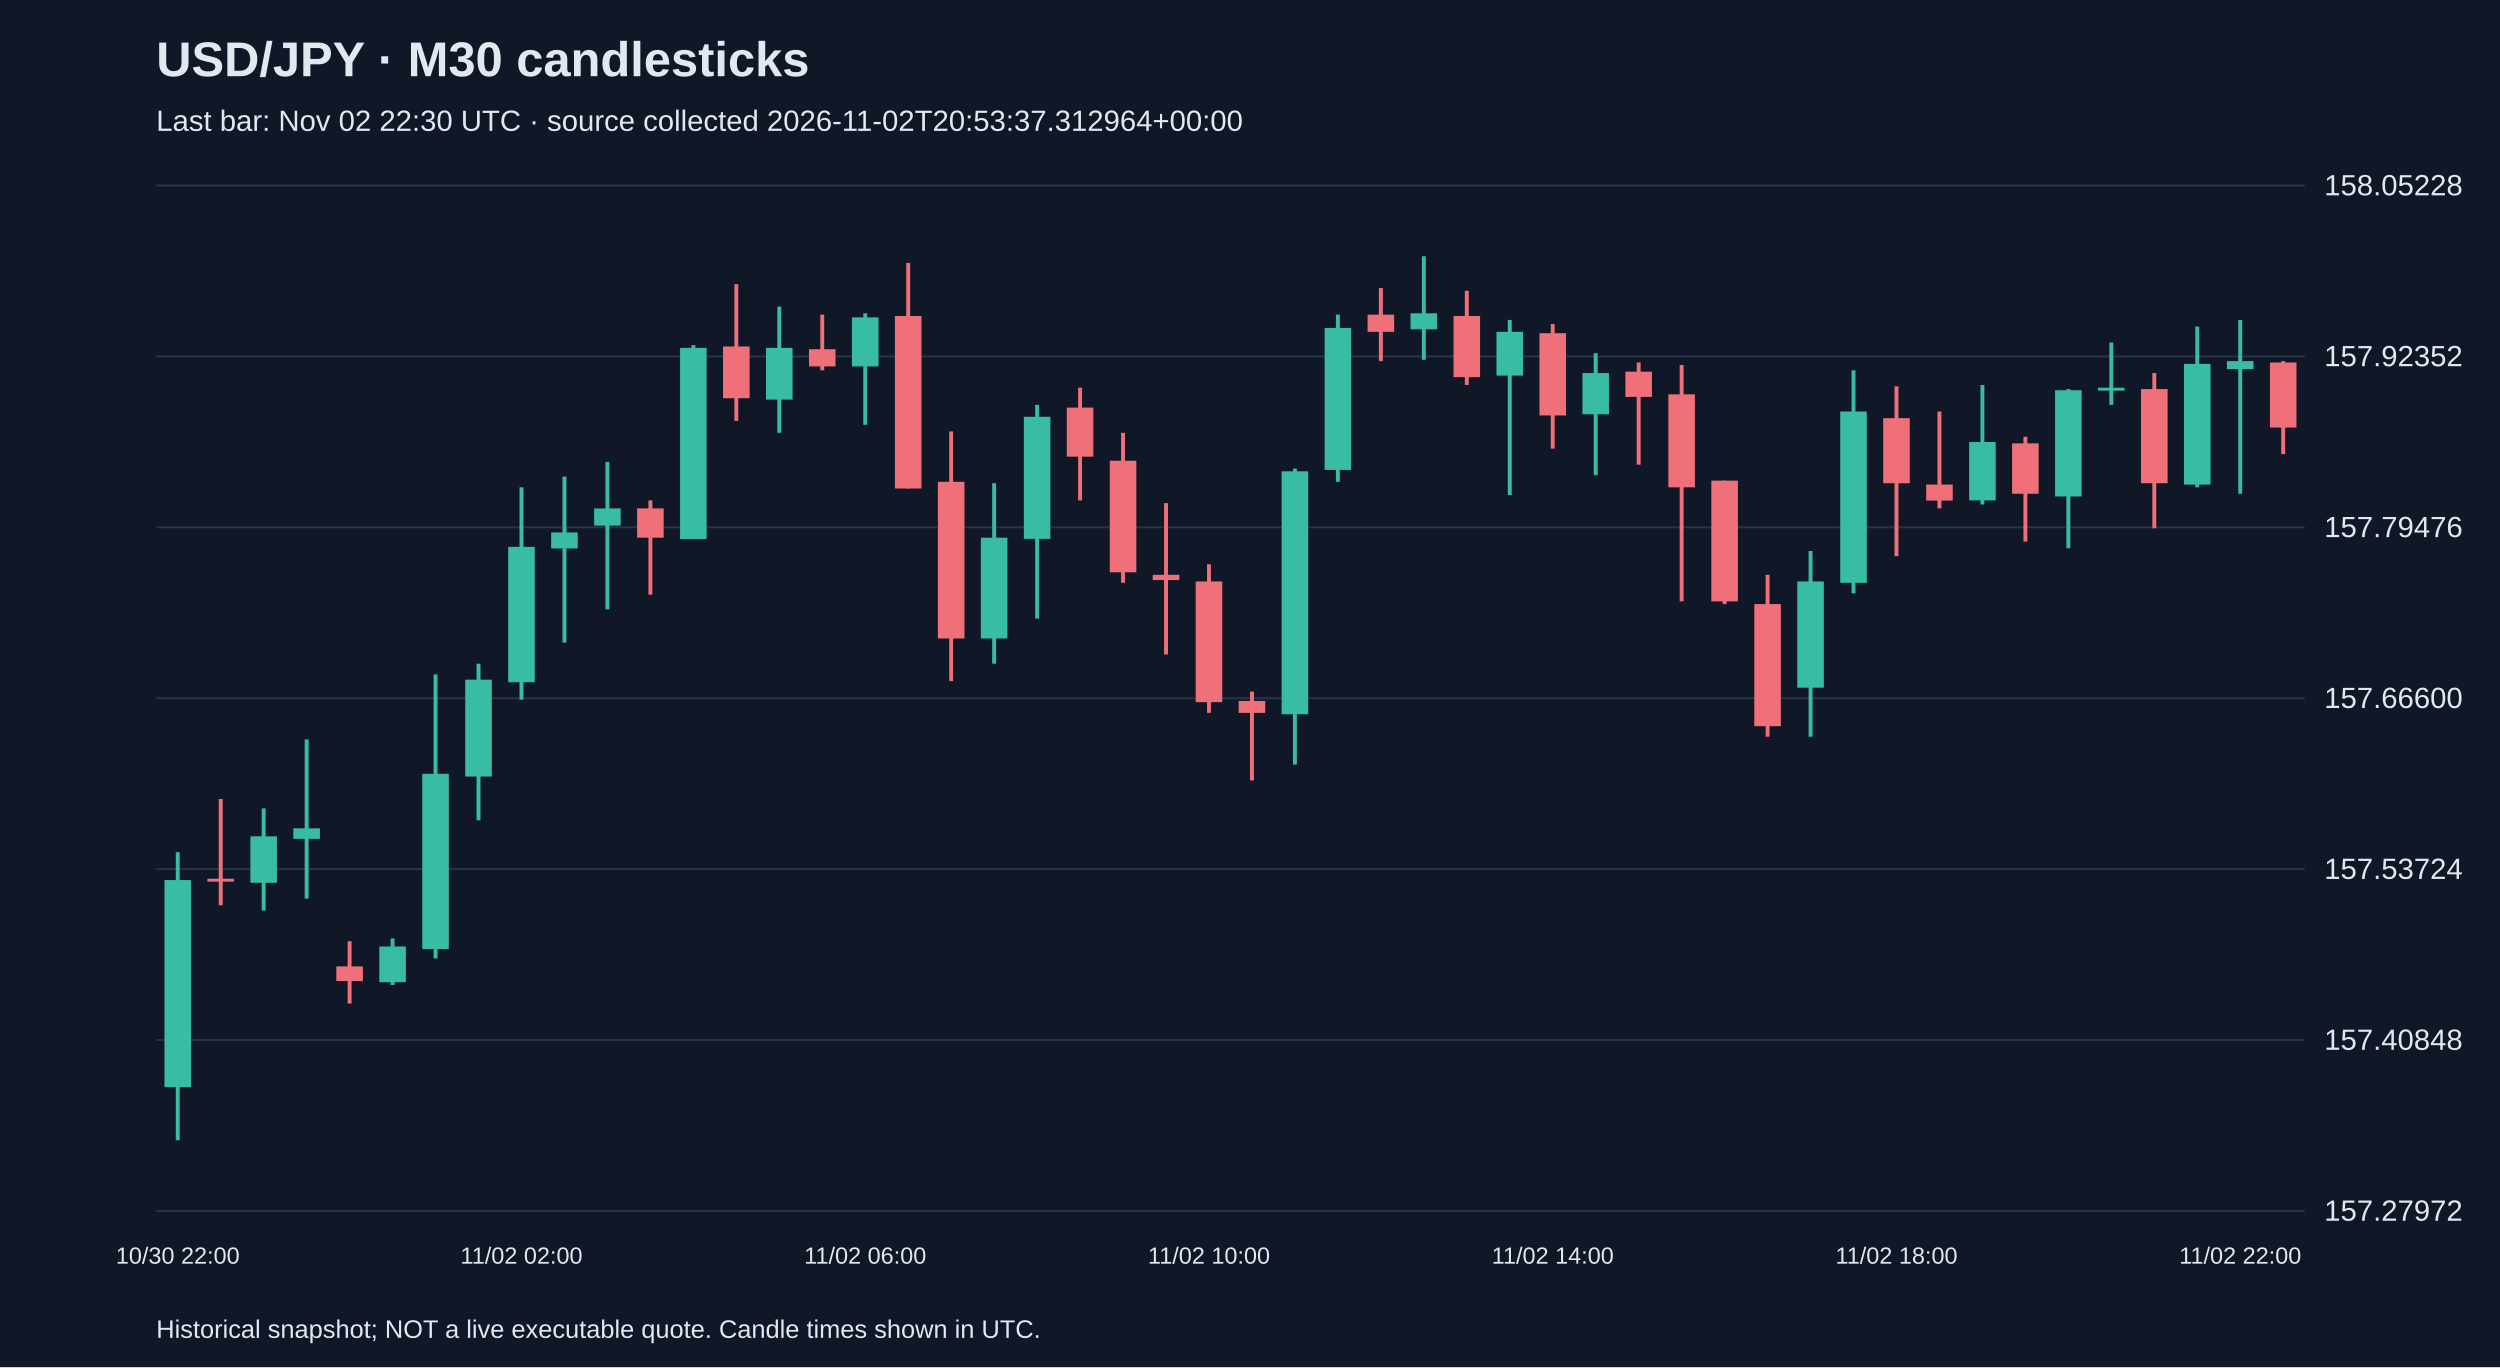
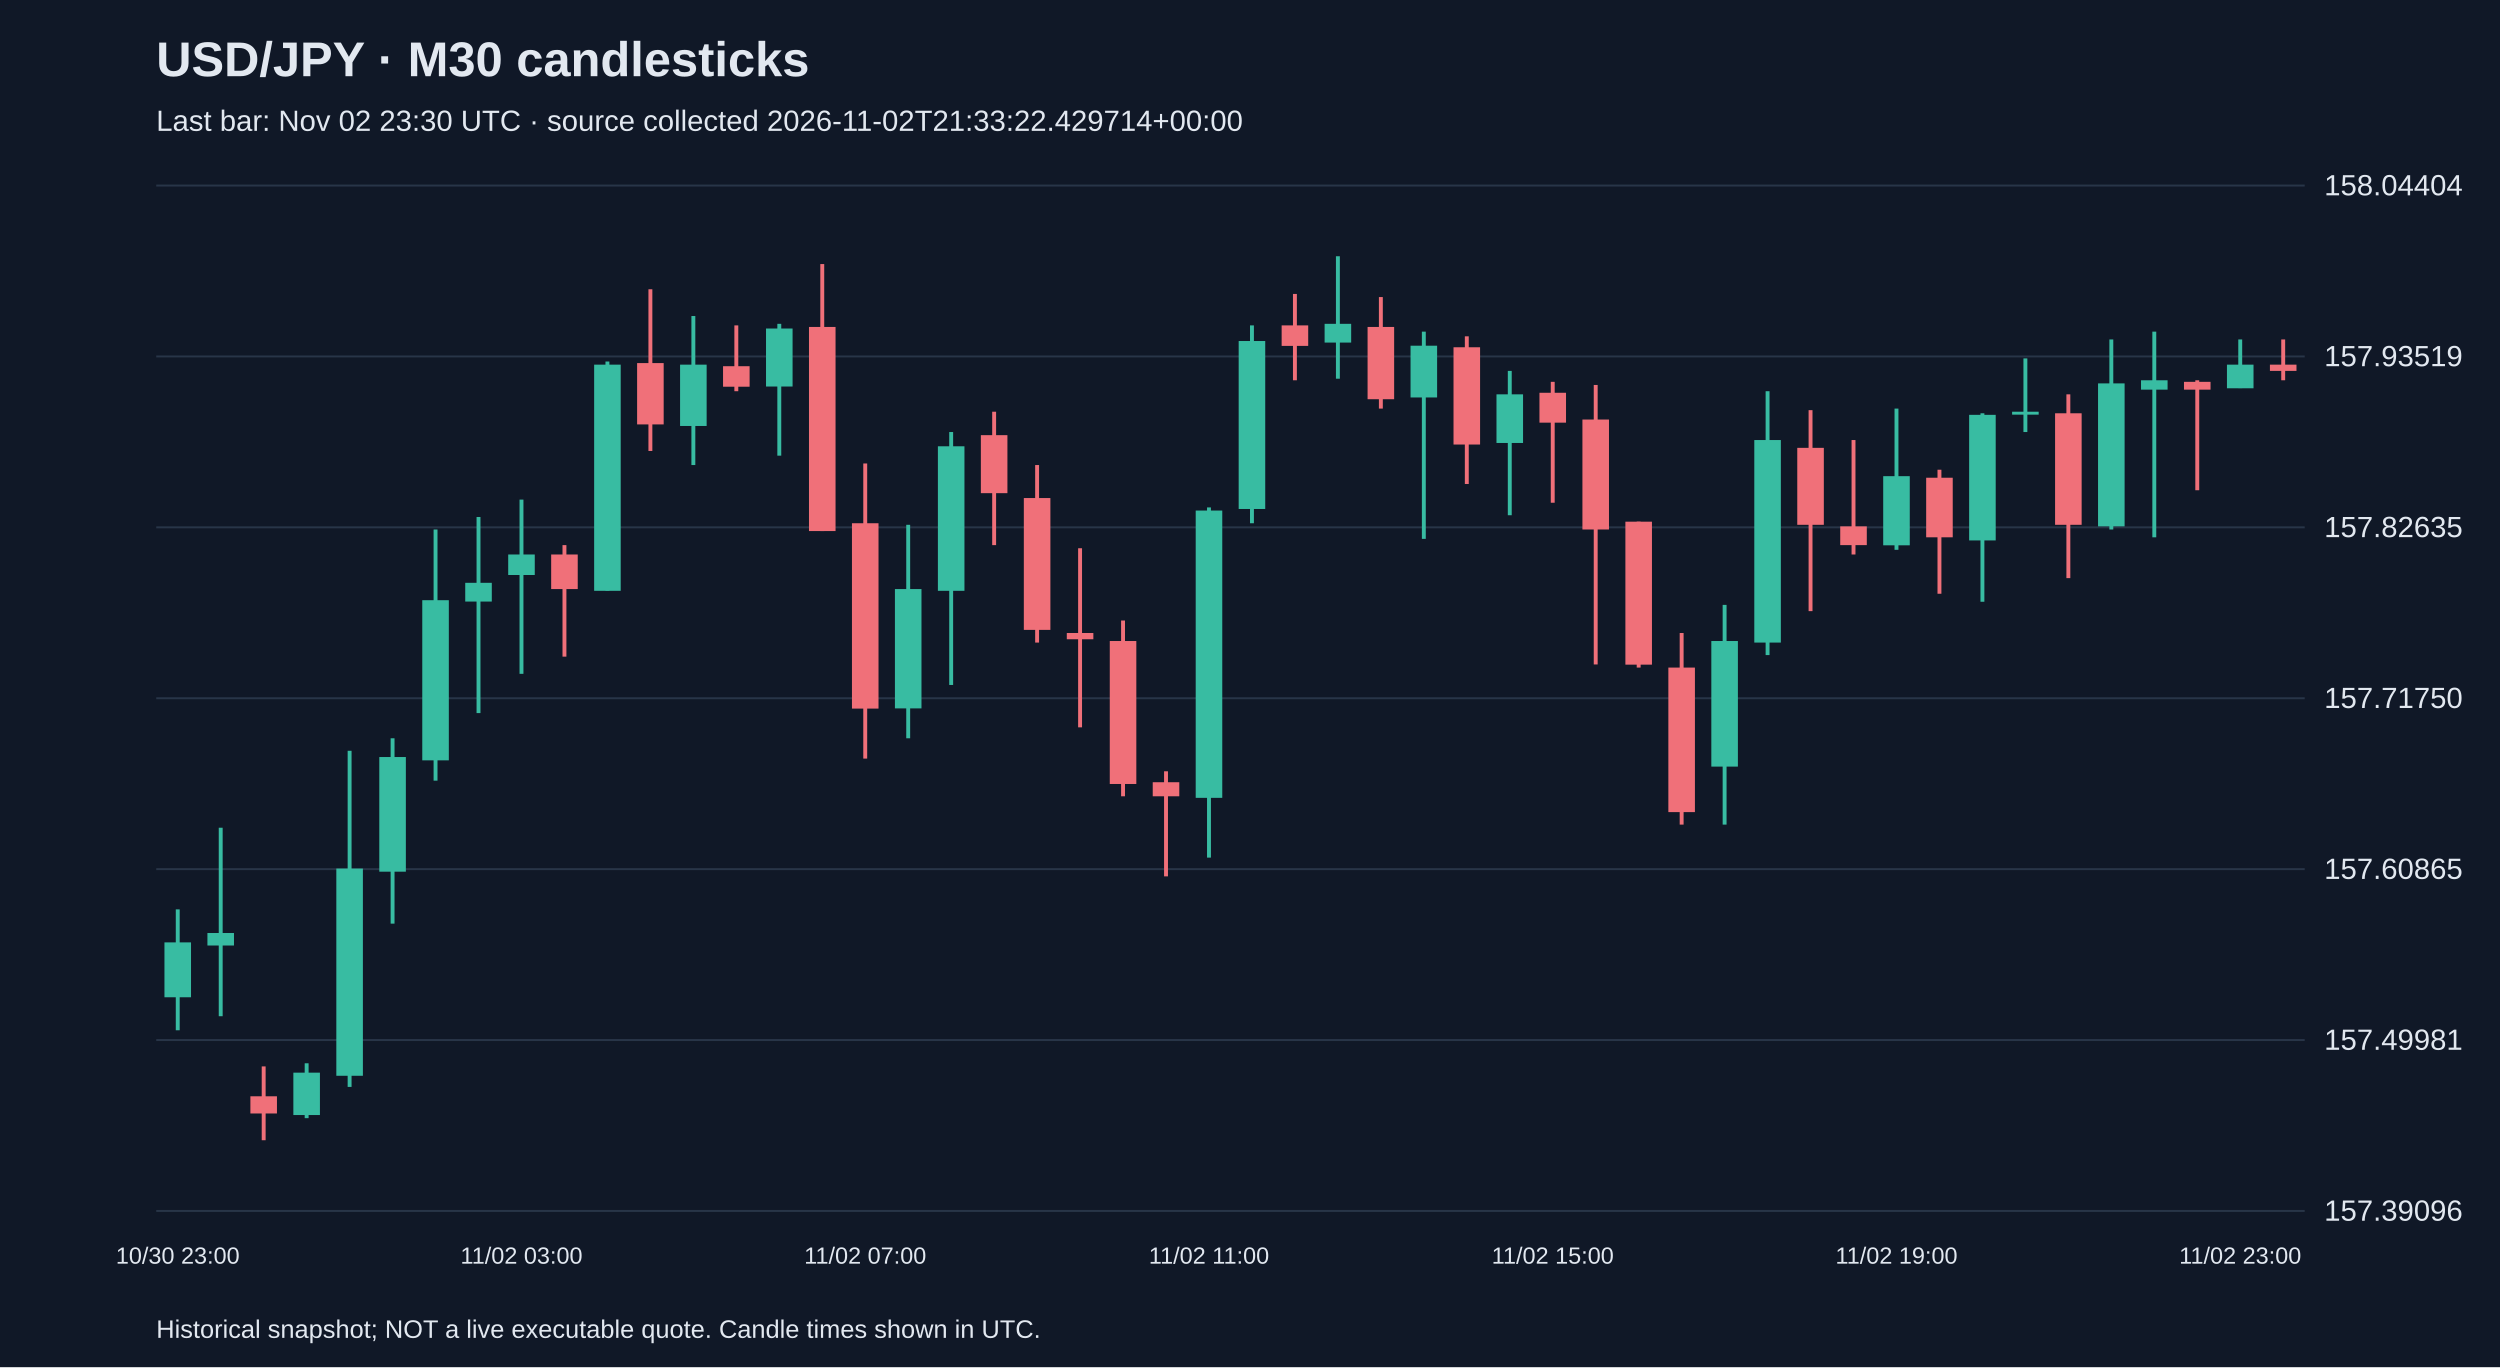
<svg xmlns="http://www.w3.org/2000/svg" viewBox="0 0 1280 700">
  <rect width="100%" height="100%" fill="#101827" />
  <style>text{font-family:Arial,sans-serif;fill:#e2e8f0}</style>
  <text x="80" y="39" font-size="25" font-weight="bold">USD/JPY · M30 candlesticks</text>
-   <text x="80" y="67" font-size="15" fill="#a6b1c5">Last bar: Nov 02 22:30 UTC · source collected 2026-11-02T20:53:37.312964+00:00</text>
+   <text x="80" y="67" font-size="15" fill="#a6b1c5">Last bar: Nov 02 23:30 UTC · source collected 2026-11-02T21:33:22.429714+00:00</text>
  <line x1="80" y1="620.0" x2="1180" y2="620.0" stroke="#283548" />
-   <text x="1190" y="625.0" font-size="15">157.27972</text>
+   <text x="1190" y="625.0" font-size="15">157.39096</text>
  <line x1="80" y1="532.5" x2="1180" y2="532.5" stroke="#283548" />
-   <text x="1190" y="537.5" font-size="15">157.40848</text>
+   <text x="1190" y="537.5" font-size="15">157.49981</text>
  <line x1="80" y1="445.0" x2="1180" y2="445.0" stroke="#283548" />
-   <text x="1190" y="450.0" font-size="15">157.53724</text>
+   <text x="1190" y="450.0" font-size="15">157.60865</text>
  <line x1="80" y1="357.5" x2="1180" y2="357.5" stroke="#283548" />
-   <text x="1190" y="362.5" font-size="15">157.66600</text>
+   <text x="1190" y="362.5" font-size="15">157.71750</text>
  <line x1="80" y1="270.0" x2="1180" y2="270.0" stroke="#283548" />
-   <text x="1190" y="275.0" font-size="15">157.79476</text>
+   <text x="1190" y="275.0" font-size="15">157.82635</text>
  <line x1="80" y1="182.5" x2="1180" y2="182.5" stroke="#283548" />
-   <text x="1190" y="187.5" font-size="15">157.92352</text>
+   <text x="1190" y="187.5" font-size="15">157.93519</text>
  <line x1="80" y1="95.0" x2="1180" y2="95.0" stroke="#283548" />
-   <text x="1190" y="100.0" font-size="15">158.05228</text>
-   <line x1="91.0" y1="436.3" x2="91.0" y2="583.8" stroke="#38bca2" stroke-width="2" />
-   <rect x="84.2" y="450.6" width="13.6" height="106.0" fill="#38bca2" />
-   <text x="91.0" y="647" text-anchor="middle" font-size="12">10/30 22:00</text>
-   <line x1="113.0" y1="409.1" x2="113.0" y2="463.5" stroke="#f07079" stroke-width="2" />
-   <rect x="106.2" y="449.9" width="13.6" height="1.5" fill="#f07079" />
-   <line x1="135.0" y1="413.9" x2="135.0" y2="466.2" stroke="#38bca2" stroke-width="2" />
-   <rect x="128.2" y="428.2" width="13.6" height="23.8" fill="#38bca2" />
-   <line x1="157.0" y1="378.6" x2="157.0" y2="460.1" stroke="#38bca2" stroke-width="2" />
-   <rect x="150.2" y="424.1" width="13.6" height="5.4" fill="#38bca2" />
-   <line x1="179.0" y1="481.9" x2="179.0" y2="513.8" stroke="#f07079" stroke-width="2" />
-   <rect x="172.2" y="494.8" width="13.6" height="7.5" fill="#f07079" />
-   <line x1="201.0" y1="480.5" x2="201.0" y2="504.3" stroke="#38bca2" stroke-width="2" />
-   <rect x="194.2" y="484.6" width="13.6" height="18.3" fill="#38bca2" />
-   <line x1="223.0" y1="345.3" x2="223.0" y2="490.7" stroke="#38bca2" stroke-width="2" />
-   <rect x="216.2" y="396.2" width="13.6" height="89.7" fill="#38bca2" />
-   <line x1="245.0" y1="339.8" x2="245.0" y2="420.0" stroke="#38bca2" stroke-width="2" />
-   <rect x="238.2" y="348.0" width="13.6" height="49.6" fill="#38bca2" />
-   <line x1="267.0" y1="249.5" x2="267.0" y2="358.2" stroke="#38bca2" stroke-width="2" />
-   <rect x="260.2" y="280.0" width="13.6" height="69.3" fill="#38bca2" />
-   <text x="267.0" y="647" text-anchor="middle" font-size="12">11/02 02:00</text>
-   <line x1="289.0" y1="244.0" x2="289.0" y2="329.0" stroke="#38bca2" stroke-width="2" />
-   <rect x="282.2" y="272.6" width="13.6" height="8.2" fill="#38bca2" />
-   <line x1="311.0" y1="236.5" x2="311.0" y2="312.0" stroke="#38bca2" stroke-width="2" />
-   <rect x="304.2" y="260.3" width="13.6" height="8.8" fill="#38bca2" />
-   <line x1="333.0" y1="256.2" x2="333.0" y2="304.5" stroke="#f07079" stroke-width="2" />
-   <rect x="326.2" y="260.3" width="13.6" height="15.0" fill="#f07079" />
-   <line x1="355.0" y1="176.7" x2="355.0" y2="276.0" stroke="#38bca2" stroke-width="2" />
-   <rect x="348.2" y="178.1" width="13.6" height="97.9" fill="#38bca2" />
-   <line x1="377.0" y1="145.5" x2="377.0" y2="215.5" stroke="#f07079" stroke-width="2" />
-   <rect x="370.2" y="177.4" width="13.6" height="26.5" fill="#f07079" />
-   <line x1="399.0" y1="157.0" x2="399.0" y2="221.6" stroke="#38bca2" stroke-width="2" />
-   <rect x="392.2" y="178.1" width="13.6" height="26.5" fill="#38bca2" />
-   <line x1="421.0" y1="161.1" x2="421.0" y2="189.6" stroke="#f07079" stroke-width="2" />
-   <rect x="414.2" y="178.8" width="13.6" height="8.8" fill="#f07079" />
-   <line x1="443.0" y1="160.4" x2="443.0" y2="217.5" stroke="#38bca2" stroke-width="2" />
-   <rect x="436.2" y="162.5" width="13.6" height="25.1" fill="#38bca2" />
-   <text x="443.0" y="647" text-anchor="middle" font-size="12">11/02 06:00</text>
-   <line x1="465.0" y1="134.6" x2="465.0" y2="250.1" stroke="#f07079" stroke-width="2" />
-   <rect x="458.2" y="161.8" width="13.6" height="88.3" fill="#f07079" />
-   <line x1="487.0" y1="220.9" x2="487.0" y2="348.7" stroke="#f07079" stroke-width="2" />
-   <rect x="480.2" y="246.7" width="13.6" height="80.2" fill="#f07079" />
-   <line x1="509.0" y1="247.4" x2="509.0" y2="339.8" stroke="#38bca2" stroke-width="2" />
-   <rect x="502.2" y="275.3" width="13.6" height="51.6" fill="#38bca2" />
-   <line x1="531.0" y1="207.3" x2="531.0" y2="316.7" stroke="#38bca2" stroke-width="2" />
-   <rect x="524.2" y="213.4" width="13.6" height="62.5" fill="#38bca2" />
-   <line x1="553.0" y1="198.5" x2="553.0" y2="256.2" stroke="#f07079" stroke-width="2" />
-   <rect x="546.2" y="208.7" width="13.6" height="25.1" fill="#f07079" />
-   <line x1="575.0" y1="221.6" x2="575.0" y2="298.4" stroke="#f07079" stroke-width="2" />
-   <rect x="568.2" y="235.9" width="13.6" height="57.1" fill="#f07079" />
-   <line x1="597.0" y1="257.6" x2="597.0" y2="335.1" stroke="#f07079" stroke-width="2" />
-   <rect x="590.2" y="294.3" width="13.6" height="2.7" fill="#f07079" />
-   <line x1="619.0" y1="288.9" x2="619.0" y2="365.0" stroke="#f07079" stroke-width="2" />
-   <rect x="612.2" y="297.7" width="13.6" height="61.8" fill="#f07079" />
-   <text x="619.0" y="647" text-anchor="middle" font-size="12">11/02 10:00</text>
-   <line x1="641.0" y1="354.1" x2="641.0" y2="399.6" stroke="#f07079" stroke-width="2" />
-   <rect x="634.2" y="358.9" width="13.6" height="6.1" fill="#f07079" />
-   <line x1="663.0" y1="239.9" x2="663.0" y2="391.5" stroke="#38bca2" stroke-width="2" />
-   <rect x="656.2" y="241.3" width="13.6" height="124.4" fill="#38bca2" />
-   <line x1="685.0" y1="161.1" x2="685.0" y2="246.7" stroke="#38bca2" stroke-width="2" />
-   <rect x="678.2" y="167.9" width="13.6" height="72.7" fill="#38bca2" />
-   <line x1="707.0" y1="147.5" x2="707.0" y2="184.9" stroke="#f07079" stroke-width="2" />
-   <rect x="700.2" y="161.1" width="13.6" height="8.8" fill="#f07079" />
-   <line x1="729.0" y1="131.2" x2="729.0" y2="184.2" stroke="#38bca2" stroke-width="2" />
-   <rect x="722.2" y="160.4" width="13.6" height="8.2" fill="#38bca2" />
-   <line x1="751.0" y1="148.9" x2="751.0" y2="197.1" stroke="#f07079" stroke-width="2" />
-   <rect x="744.2" y="161.8" width="13.6" height="31.3" fill="#f07079" />
-   <line x1="773.0" y1="163.8" x2="773.0" y2="253.5" stroke="#38bca2" stroke-width="2" />
-   <rect x="766.2" y="169.9" width="13.6" height="22.4" fill="#38bca2" />
-   <line x1="795.0" y1="165.9" x2="795.0" y2="229.7" stroke="#f07079" stroke-width="2" />
-   <rect x="788.2" y="170.6" width="13.6" height="42.1" fill="#f07079" />
-   <text x="795.0" y="647" text-anchor="middle" font-size="12">11/02 14:00</text>
-   <line x1="817.0" y1="180.8" x2="817.0" y2="243.3" stroke="#38bca2" stroke-width="2" />
-   <rect x="810.2" y="191.0" width="13.6" height="21.1" fill="#38bca2" />
-   <line x1="839.0" y1="185.6" x2="839.0" y2="237.9" stroke="#f07079" stroke-width="2" />
-   <rect x="832.2" y="190.3" width="13.6" height="12.9" fill="#f07079" />
-   <line x1="861.0" y1="186.9" x2="861.0" y2="307.9" stroke="#f07079" stroke-width="2" />
-   <rect x="854.2" y="201.9" width="13.6" height="47.6" fill="#f07079" />
-   <line x1="883.0" y1="246.1" x2="883.0" y2="309.3" stroke="#f07079" stroke-width="2" />
-   <rect x="876.2" y="246.1" width="13.6" height="61.8" fill="#f07079" />
-   <line x1="905.0" y1="294.3" x2="905.0" y2="377.2" stroke="#f07079" stroke-width="2" />
-   <rect x="898.2" y="309.3" width="13.6" height="62.5" fill="#f07079" />
-   <line x1="927.0" y1="282.1" x2="927.0" y2="377.2" stroke="#38bca2" stroke-width="2" />
-   <rect x="920.2" y="297.7" width="13.6" height="54.4" fill="#38bca2" />
-   <line x1="949.0" y1="189.6" x2="949.0" y2="303.8" stroke="#38bca2" stroke-width="2" />
-   <rect x="942.2" y="210.7" width="13.6" height="87.7" fill="#38bca2" />
-   <line x1="971.0" y1="197.8" x2="971.0" y2="284.8" stroke="#f07079" stroke-width="2" />
-   <rect x="964.2" y="214.1" width="13.6" height="33.3" fill="#f07079" />
-   <text x="971.0" y="647" text-anchor="middle" font-size="12">11/02 18:00</text>
-   <line x1="993.0" y1="210.7" x2="993.0" y2="260.3" stroke="#f07079" stroke-width="2" />
-   <rect x="986.2" y="248.1" width="13.6" height="8.2" fill="#f07079" />
-   <line x1="1015.0" y1="197.1" x2="1015.0" y2="258.3" stroke="#38bca2" stroke-width="2" />
-   <rect x="1008.2" y="226.3" width="13.6" height="29.9" fill="#38bca2" />
-   <line x1="1037.0" y1="223.6" x2="1037.0" y2="277.3" stroke="#f07079" stroke-width="2" />
-   <rect x="1030.2" y="227.0" width="13.6" height="25.8" fill="#f07079" />
-   <line x1="1059.0" y1="199.2" x2="1059.0" y2="280.7" stroke="#38bca2" stroke-width="2" />
-   <rect x="1052.2" y="199.8" width="13.6" height="54.4" fill="#38bca2" />
-   <line x1="1081.0" y1="175.4" x2="1081.0" y2="207.3" stroke="#38bca2" stroke-width="2" />
-   <rect x="1074.2" y="198.5" width="13.6" height="1.5" fill="#38bca2" />
-   <line x1="1103.0" y1="191.0" x2="1103.0" y2="270.5" stroke="#f07079" stroke-width="2" />
-   <rect x="1096.2" y="199.2" width="13.6" height="48.2" fill="#f07079" />
-   <line x1="1125.0" y1="167.2" x2="1125.0" y2="249.5" stroke="#38bca2" stroke-width="2" />
-   <rect x="1118.2" y="186.3" width="13.6" height="61.8" fill="#38bca2" />
-   <line x1="1147.0" y1="163.8" x2="1147.0" y2="252.8" stroke="#38bca2" stroke-width="2" />
-   <rect x="1140.2" y="184.9" width="13.6" height="4.1" fill="#38bca2" />
-   <text x="1147.0" y="647" text-anchor="middle" font-size="12">11/02 22:00</text>
-   <line x1="1169.0" y1="184.9" x2="1169.0" y2="232.5" stroke="#f07079" stroke-width="2" />
-   <rect x="1162.2" y="185.6" width="13.6" height="33.3" fill="#f07079" />
+   <text x="1190" y="100.0" font-size="15">158.04404</text>
+   <line x1="91.0" y1="465.6" x2="91.0" y2="527.5" stroke="#38bca2" stroke-width="2" />
+   <rect x="84.2" y="482.5" width="13.6" height="28.1" fill="#38bca2" />
+   <text x="91.0" y="647" text-anchor="middle" font-size="12">10/30 23:00</text>
+   <line x1="113.0" y1="423.8" x2="113.0" y2="520.3" stroke="#38bca2" stroke-width="2" />
+   <rect x="106.2" y="477.7" width="13.6" height="6.4" fill="#38bca2" />
+   <line x1="135.0" y1="546.0" x2="135.0" y2="583.8" stroke="#f07079" stroke-width="2" />
+   <rect x="128.2" y="561.3" width="13.6" height="8.8" fill="#f07079" />
+   <line x1="157.0" y1="544.4" x2="157.0" y2="572.5" stroke="#38bca2" stroke-width="2" />
+   <rect x="150.2" y="549.2" width="13.6" height="21.7" fill="#38bca2" />
+   <line x1="179.0" y1="384.4" x2="179.0" y2="556.5" stroke="#38bca2" stroke-width="2" />
+   <rect x="172.2" y="444.7" width="13.6" height="106.1" fill="#38bca2" />
+   <line x1="201.0" y1="378.0" x2="201.0" y2="472.9" stroke="#38bca2" stroke-width="2" />
+   <rect x="194.2" y="387.6" width="13.6" height="58.7" fill="#38bca2" />
+   <line x1="223.0" y1="271.1" x2="223.0" y2="399.7" stroke="#38bca2" stroke-width="2" />
+   <rect x="216.2" y="307.3" width="13.6" height="82.0" fill="#38bca2" />
+   <line x1="245.0" y1="264.7" x2="245.0" y2="365.1" stroke="#38bca2" stroke-width="2" />
+   <rect x="238.2" y="298.4" width="13.6" height="9.6" fill="#38bca2" />
+   <line x1="267.0" y1="255.8" x2="267.0" y2="345.0" stroke="#38bca2" stroke-width="2" />
+   <rect x="260.2" y="283.9" width="13.6" height="10.5" fill="#38bca2" />
+   <text x="267.0" y="647" text-anchor="middle" font-size="12">11/02 03:00</text>
+   <line x1="289.0" y1="279.1" x2="289.0" y2="336.2" stroke="#f07079" stroke-width="2" />
+   <rect x="282.2" y="283.9" width="13.6" height="17.7" fill="#f07079" />
+   <line x1="311.0" y1="185.1" x2="311.0" y2="302.4" stroke="#38bca2" stroke-width="2" />
+   <rect x="304.2" y="186.7" width="13.6" height="115.8" fill="#38bca2" />
+   <line x1="333.0" y1="148.1" x2="333.0" y2="230.9" stroke="#f07079" stroke-width="2" />
+   <rect x="326.2" y="185.9" width="13.6" height="31.4" fill="#f07079" />
+   <line x1="355.0" y1="161.8" x2="355.0" y2="238.1" stroke="#38bca2" stroke-width="2" />
+   <rect x="348.2" y="186.7" width="13.6" height="31.4" fill="#38bca2" />
+   <line x1="377.0" y1="166.6" x2="377.0" y2="200.3" stroke="#f07079" stroke-width="2" />
+   <rect x="370.2" y="187.5" width="13.6" height="10.5" fill="#f07079" />
+   <line x1="399.0" y1="165.8" x2="399.0" y2="233.3" stroke="#38bca2" stroke-width="2" />
+   <rect x="392.2" y="168.2" width="13.6" height="29.7" fill="#38bca2" />
+   <line x1="421.0" y1="135.2" x2="421.0" y2="271.9" stroke="#f07079" stroke-width="2" />
+   <rect x="414.2" y="167.4" width="13.6" height="104.5" fill="#f07079" />
+   <line x1="443.0" y1="237.3" x2="443.0" y2="388.4" stroke="#f07079" stroke-width="2" />
+   <rect x="436.2" y="267.9" width="13.6" height="94.9" fill="#f07079" />
+   <text x="443.0" y="647" text-anchor="middle" font-size="12">11/02 07:00</text>
+   <line x1="465.0" y1="268.7" x2="465.0" y2="378.0" stroke="#38bca2" stroke-width="2" />
+   <rect x="458.2" y="301.6" width="13.6" height="61.1" fill="#38bca2" />
+   <line x1="487.0" y1="221.2" x2="487.0" y2="350.7" stroke="#38bca2" stroke-width="2" />
+   <rect x="480.2" y="228.5" width="13.6" height="74.0" fill="#38bca2" />
+   <line x1="509.0" y1="210.8" x2="509.0" y2="279.1" stroke="#f07079" stroke-width="2" />
+   <rect x="502.2" y="222.8" width="13.6" height="29.7" fill="#f07079" />
+   <line x1="531.0" y1="238.1" x2="531.0" y2="329.0" stroke="#f07079" stroke-width="2" />
+   <rect x="524.2" y="255.0" width="13.6" height="67.5" fill="#f07079" />
+   <line x1="553.0" y1="280.7" x2="553.0" y2="372.4" stroke="#f07079" stroke-width="2" />
+   <rect x="546.2" y="324.1" width="13.6" height="3.2" fill="#f07079" />
+   <line x1="575.0" y1="317.7" x2="575.0" y2="407.7" stroke="#f07079" stroke-width="2" />
+   <rect x="568.2" y="328.2" width="13.6" height="73.2" fill="#f07079" />
+   <line x1="597.0" y1="394.9" x2="597.0" y2="448.7" stroke="#f07079" stroke-width="2" />
+   <rect x="590.2" y="400.5" width="13.6" height="7.2" fill="#f07079" />
+   <line x1="619.0" y1="259.8" x2="619.0" y2="439.1" stroke="#38bca2" stroke-width="2" />
+   <rect x="612.2" y="261.4" width="13.6" height="147.1" fill="#38bca2" />
+   <text x="619.0" y="647" text-anchor="middle" font-size="12">11/02 11:00</text>
+   <line x1="641.0" y1="166.6" x2="641.0" y2="267.9" stroke="#38bca2" stroke-width="2" />
+   <rect x="634.2" y="174.6" width="13.6" height="86.0" fill="#38bca2" />
+   <line x1="663.0" y1="150.5" x2="663.0" y2="194.7" stroke="#f07079" stroke-width="2" />
+   <rect x="656.2" y="166.6" width="13.6" height="10.5" fill="#f07079" />
+   <line x1="685.0" y1="131.2" x2="685.0" y2="193.9" stroke="#38bca2" stroke-width="2" />
+   <rect x="678.2" y="165.8" width="13.6" height="9.6" fill="#38bca2" />
+   <line x1="707.0" y1="152.1" x2="707.0" y2="209.2" stroke="#f07079" stroke-width="2" />
+   <rect x="700.2" y="167.4" width="13.6" height="37.0" fill="#f07079" />
+   <line x1="729.0" y1="169.8" x2="729.0" y2="275.9" stroke="#38bca2" stroke-width="2" />
+   <rect x="722.2" y="177.0" width="13.6" height="26.5" fill="#38bca2" />
+   <line x1="751.0" y1="172.2" x2="751.0" y2="247.8" stroke="#f07079" stroke-width="2" />
+   <rect x="744.2" y="177.8" width="13.6" height="49.8" fill="#f07079" />
+   <line x1="773.0" y1="189.9" x2="773.0" y2="263.8" stroke="#38bca2" stroke-width="2" />
+   <rect x="766.2" y="201.9" width="13.6" height="24.9" fill="#38bca2" />
+   <line x1="795.0" y1="195.5" x2="795.0" y2="257.4" stroke="#f07079" stroke-width="2" />
+   <rect x="788.2" y="201.1" width="13.6" height="15.3" fill="#f07079" />
+   <text x="795.0" y="647" text-anchor="middle" font-size="12">11/02 15:00</text>
+   <line x1="817.0" y1="197.1" x2="817.0" y2="340.2" stroke="#f07079" stroke-width="2" />
+   <rect x="810.2" y="214.8" width="13.6" height="56.3" fill="#f07079" />
+   <line x1="839.0" y1="267.1" x2="839.0" y2="341.8" stroke="#f07079" stroke-width="2" />
+   <rect x="832.2" y="267.1" width="13.6" height="73.2" fill="#f07079" />
+   <line x1="861.0" y1="324.1" x2="861.0" y2="422.2" stroke="#f07079" stroke-width="2" />
+   <rect x="854.2" y="341.8" width="13.6" height="74.0" fill="#f07079" />
+   <line x1="883.0" y1="309.7" x2="883.0" y2="422.2" stroke="#38bca2" stroke-width="2" />
+   <rect x="876.2" y="328.2" width="13.6" height="64.3" fill="#38bca2" />
+   <line x1="905.0" y1="200.3" x2="905.0" y2="335.4" stroke="#38bca2" stroke-width="2" />
+   <rect x="898.2" y="225.3" width="13.6" height="103.7" fill="#38bca2" />
+   <line x1="927.0" y1="210.0" x2="927.0" y2="312.9" stroke="#f07079" stroke-width="2" />
+   <rect x="920.2" y="229.3" width="13.6" height="39.4" fill="#f07079" />
+   <line x1="949.0" y1="225.3" x2="949.0" y2="283.9" stroke="#f07079" stroke-width="2" />
+   <rect x="942.2" y="269.5" width="13.6" height="9.6" fill="#f07079" />
+   <line x1="971.0" y1="209.2" x2="971.0" y2="281.5" stroke="#38bca2" stroke-width="2" />
+   <rect x="964.2" y="243.8" width="13.6" height="35.4" fill="#38bca2" />
+   <text x="971.0" y="647" text-anchor="middle" font-size="12">11/02 19:00</text>
+   <line x1="993.0" y1="240.5" x2="993.0" y2="304.0" stroke="#f07079" stroke-width="2" />
+   <rect x="986.2" y="244.6" width="13.6" height="30.5" fill="#f07079" />
+   <line x1="1015.0" y1="211.6" x2="1015.0" y2="308.1" stroke="#38bca2" stroke-width="2" />
+   <rect x="1008.2" y="212.4" width="13.6" height="64.3" fill="#38bca2" />
+   <line x1="1037.0" y1="183.5" x2="1037.0" y2="221.2" stroke="#38bca2" stroke-width="2" />
+   <rect x="1030.2" y="210.8" width="13.6" height="1.5" fill="#38bca2" />
+   <line x1="1059.0" y1="201.9" x2="1059.0" y2="296.0" stroke="#f07079" stroke-width="2" />
+   <rect x="1052.2" y="211.6" width="13.6" height="57.1" fill="#f07079" />
+   <line x1="1081.0" y1="173.8" x2="1081.0" y2="271.1" stroke="#38bca2" stroke-width="2" />
+   <rect x="1074.2" y="196.3" width="13.6" height="73.2" fill="#38bca2" />
+   <line x1="1103.0" y1="169.8" x2="1103.0" y2="275.1" stroke="#38bca2" stroke-width="2" />
+   <rect x="1096.2" y="194.7" width="13.6" height="4.8" fill="#38bca2" />
+   <line x1="1125.0" y1="194.7" x2="1125.0" y2="251.0" stroke="#f07079" stroke-width="2" />
+   <rect x="1118.2" y="195.5" width="13.6" height="4.0" fill="#f07079" />
+   <line x1="1147.0" y1="173.8" x2="1147.0" y2="198.7" stroke="#38bca2" stroke-width="2" />
+   <rect x="1140.2" y="186.7" width="13.6" height="12.1" fill="#38bca2" />
+   <text x="1147.0" y="647" text-anchor="middle" font-size="12">11/02 23:00</text>
+   <line x1="1169.0" y1="173.8" x2="1169.0" y2="194.7" stroke="#f07079" stroke-width="2" />
+   <rect x="1162.2" y="186.7" width="13.6" height="3.2" fill="#f07079" />
  <text x="80" y="685" font-size="13">Historical snapshot; NOT a live executable quote. Candle times shown in UTC.</text>
</svg>
